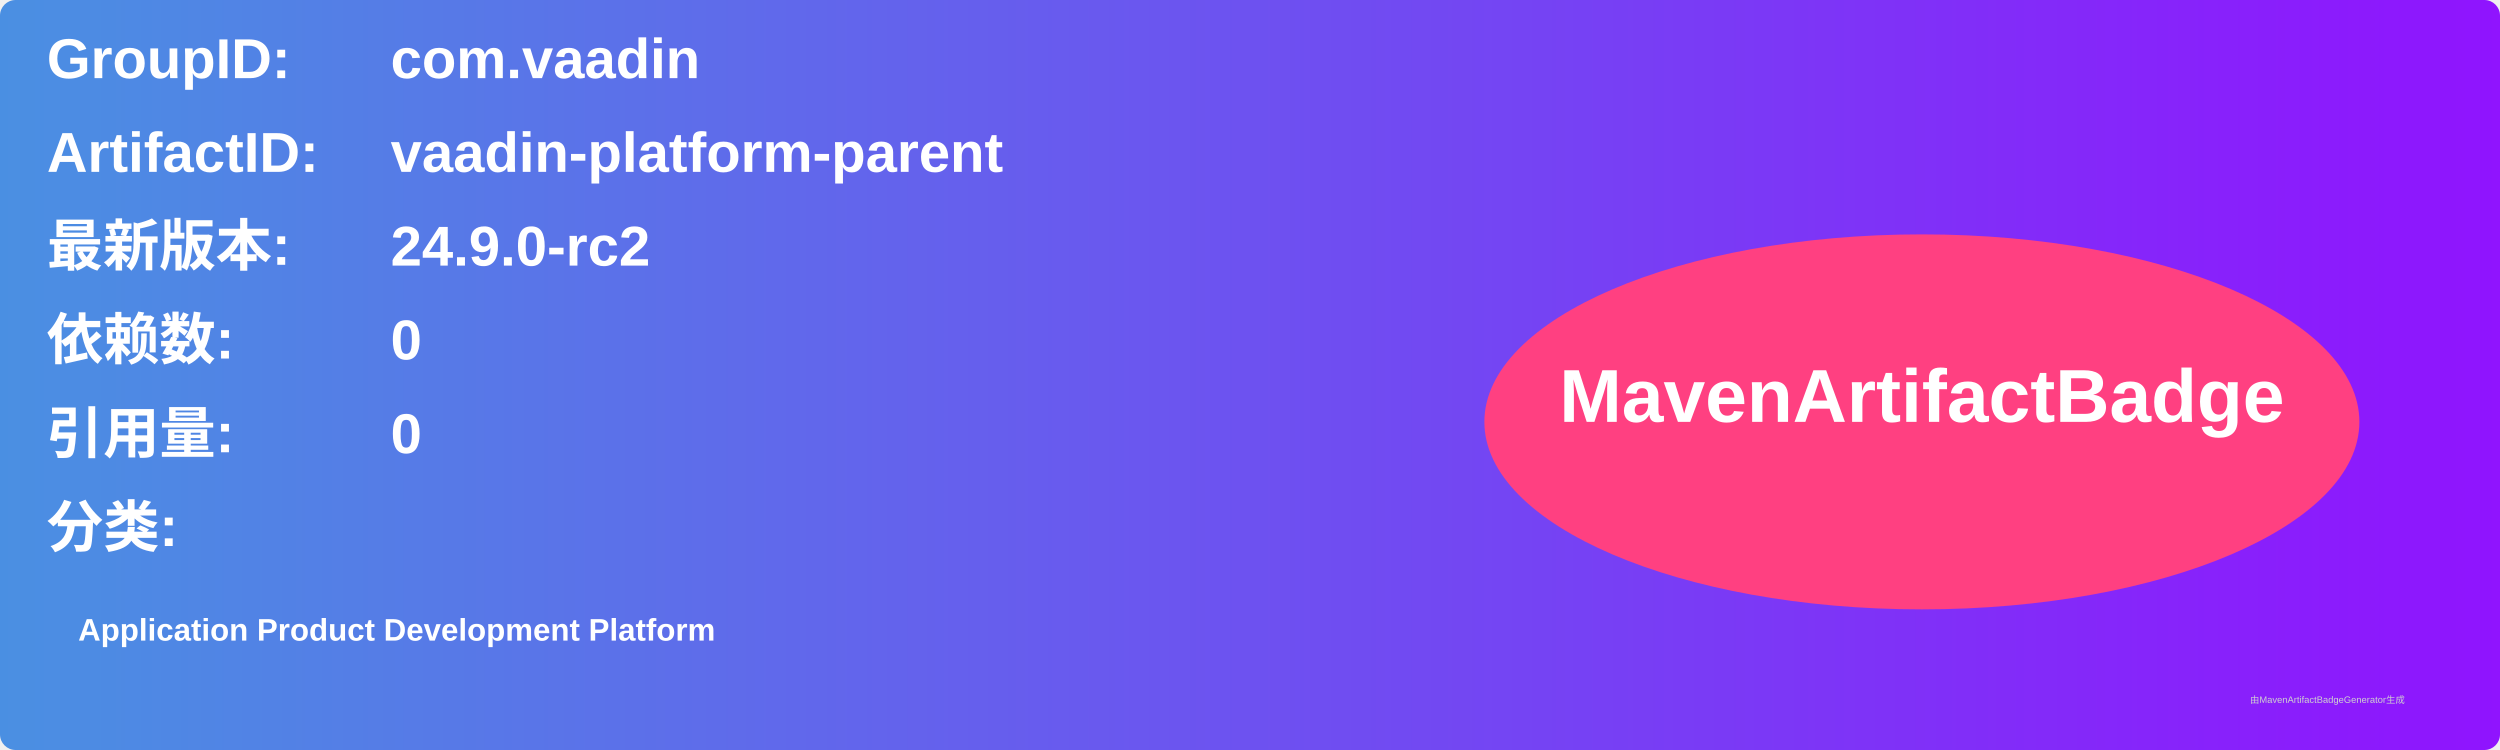
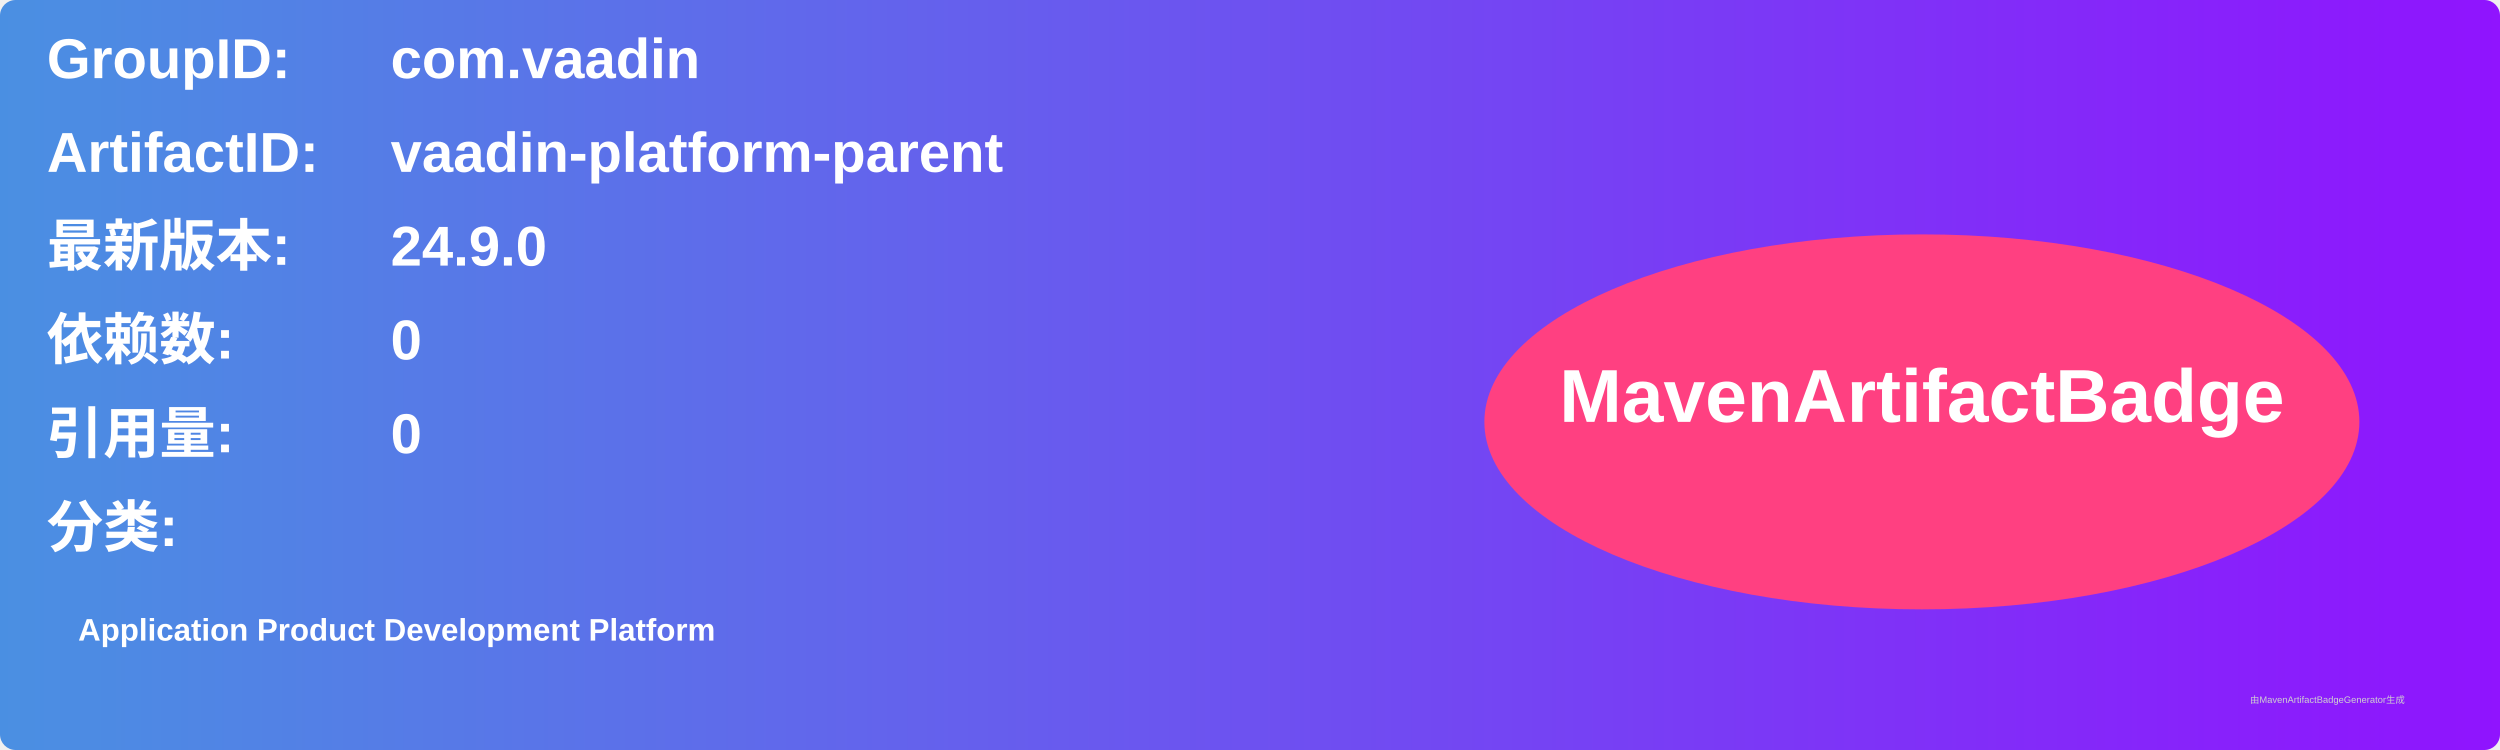
<svg xmlns="http://www.w3.org/2000/svg" width="800" height="240" viewBox="0 0 800 240">
  <linearGradient id="grad" x1="0%" y1="0%" x2="100%" y2="0%">
    <stop offset="0%" stop-color="#4a90e2" />
    <stop offset="100%" stop-color="#9013fe" />
  </linearGradient>
  <rect width="100%" height="100%" rx="5" ry="5" fill="url(#grad)" />
  <g transform="translate(15, 15)">
    <text x="0" y="10" font-family="Arial" font-size="18" fill="white" font-weight="bold" width="260">GroupID:</text>
    <text x="110" y="10" font-family="Arial" font-size="18" fill="white" font-weight="bold" width="460">com.vaadin</text>
    <text x="0" y="40" font-family="Arial" font-size="18" fill="white" font-weight="bold" width="260">ArtifactID:</text>
    <text x="110" y="40" font-family="Arial" font-size="18" fill="white" font-weight="bold" width="460">vaadin-platform-parent</text>
    <text x="0" y="70" font-family="Arial" font-size="18" fill="white" font-weight="bold">最新版本:</text>
    <text x="110" y="70" font-family="Arial" font-size="18" fill="white" font-weight="bold">
-       <tspan font-weight="bold">24.9.0-rc2</tspan>
+       <tspan font-weight="bold">24.9.0</tspan>
    </text>
    <text x="0" y="100" font-family="Arial" font-size="18" fill="white" font-weight="bold">依赖数: </text>
    <text x="110" y="100" font-family="Arial" font-size="18" fill="white">
      <tspan font-weight="bold">0</tspan>
    </text>
    <text x="0" y="130" font-family="Arial" font-size="18" fill="white" font-weight="bold">引用量: </text>
    <text x="110" y="130" font-family="Arial" font-size="18" fill="white">
      <tspan font-weight="bold">0</tspan>
    </text>
    <text x="0" y="160" font-family="Arial" font-size="18" fill="white" font-weight="bold">分类:</text>
    <text x="10" y="190" font-family="Arial" font-size="10" fill="white">
      <tspan font-weight="bold">Application Product Development Platform</tspan>
    </text>
    <ellipse cx="600" cy="120" rx="140" ry="60" fill="#ff4081" />
    <text x="600" y="120" text-anchor="middle" font-family="Arial" font-size="24" fill="white" font-weight="bold">MavenArtifactBadge</text>
  </g>
  <text x="720" y="225" font-family="Arial" font-size="3" fill="#d0d0d0">由MavenArtifactBadgeGenerator生成</text>
</svg>
